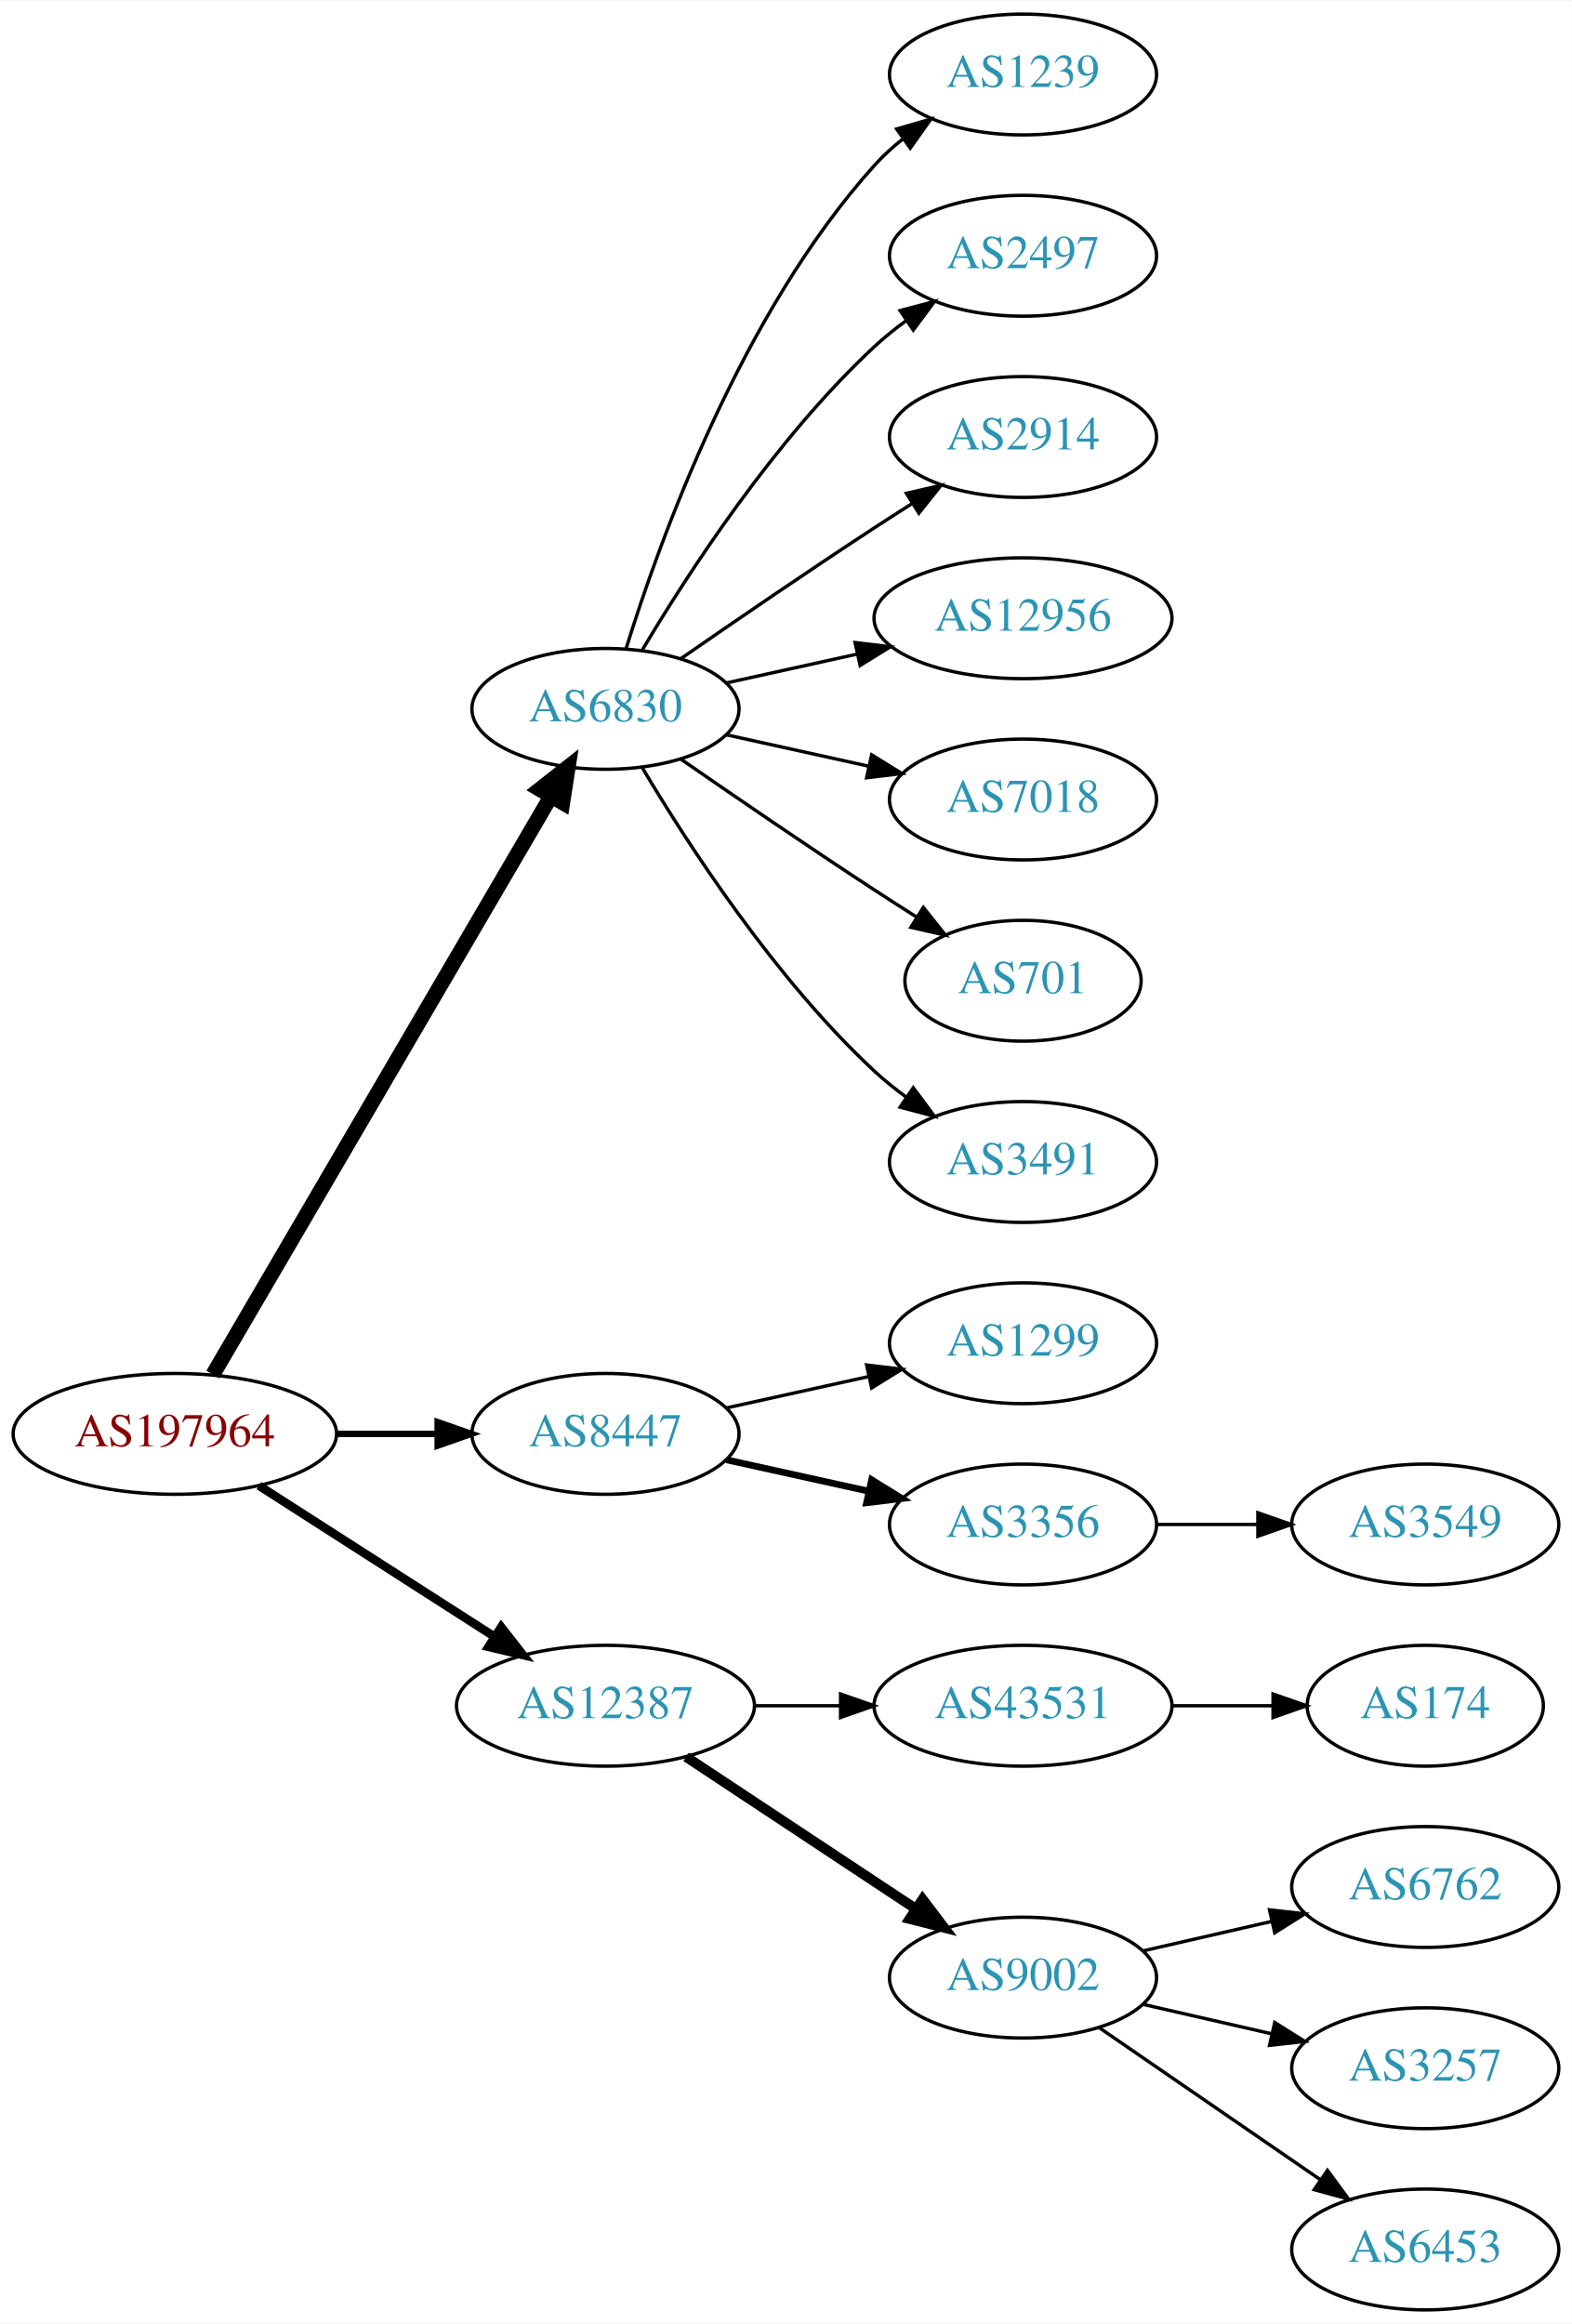
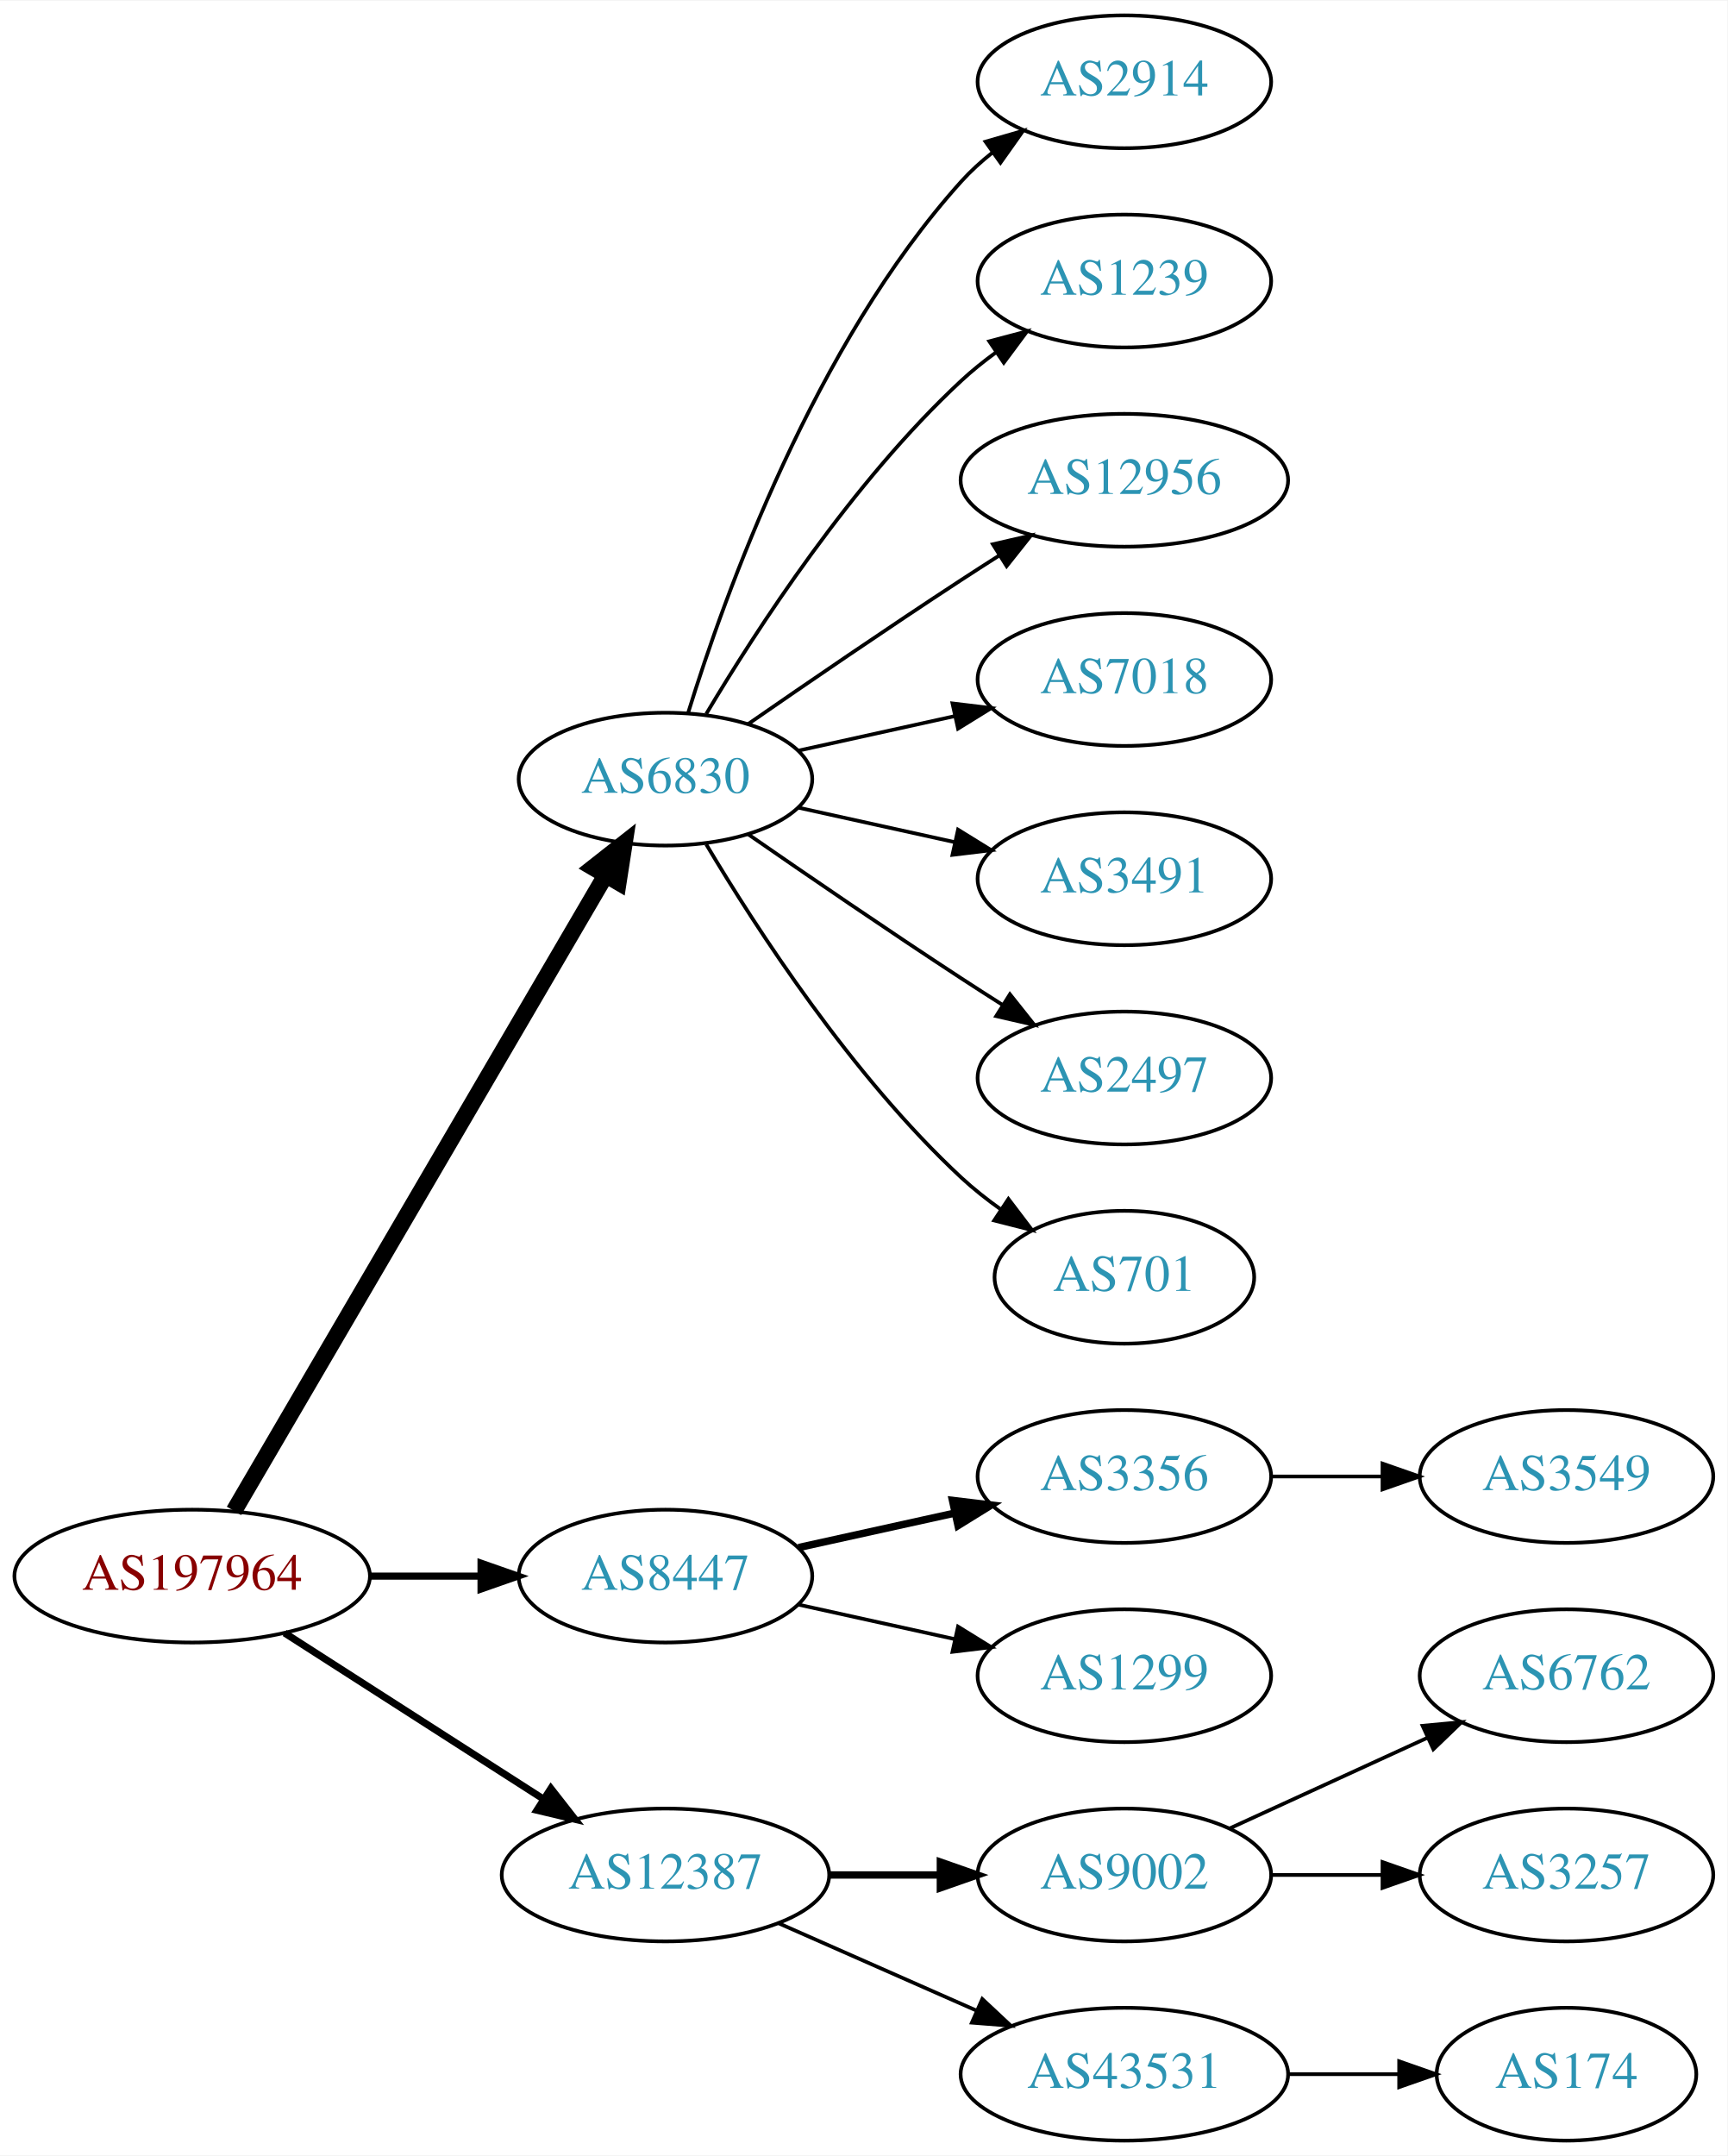
- <svg xmlns="http://www.w3.org/2000/svg" xmlns:xlink="http://www.w3.org/1999/xlink" width="468pt" height="692pt" viewBox="0.00 0.00 468.27 692.00">
-   <g id="graph0" class="graph" transform="scale(1 1) rotate(0) translate(4 688)">
-     <polygon fill="white" stroke="none" points="-4,4 -4,-688 464.269,-688 464.269,4 -4,4" />
+ <svg xmlns="http://www.w3.org/2000/svg" xmlns:xlink="http://www.w3.org/1999/xlink" width="468pt" height="584pt" viewBox="0.00 0.00 468.27 584.00">
+   <g id="graph0" class="graph" transform="scale(1 1) rotate(0) translate(4 580)">
+     <polygon fill="white" stroke="none" points="-4,4 -4,-580 464.269,-580 464.269,4 -4,4" />
    <g id="node1" class="node">
      <g id="a_node1">
        <a xlink:href="/asn/197964" xlink:title="AS197964 ~ Julius Blum GmbH [AT]">
-           <ellipse fill="#ffffff" stroke="black" cx="48.096" cy="-261" rx="48.192" ry="18" />
-           <text text-anchor="middle" x="48.096" y="-257.3" font-family="Times,serif" font-size="14.00" fill="#880000">AS197964</text>
+           <ellipse fill="#ffffff" stroke="black" cx="48.096" cy="-153" rx="48.192" ry="18" />
+           <text text-anchor="middle" x="48.096" y="-149.3" font-family="Times,serif" font-size="14.00" fill="#880000">AS197964</text>
        </a>
      </g>
    </g>
    <g id="node2" class="node">
      <g id="a_node2">
        <a xlink:href="/asn/6830" xlink:title="AS6830 ~ LGI-UPC [AT]">
-           <ellipse fill="#ffffff" stroke="black" cx="176.388" cy="-477" rx="39.794" ry="18" />
-           <text text-anchor="middle" x="176.388" y="-473.3" font-family="Times,serif" font-size="14.00" fill="#2c94b3">AS6830</text>
+           <ellipse fill="#ffffff" stroke="black" cx="176.388" cy="-369" rx="39.794" ry="18" />
+           <text text-anchor="middle" x="176.388" y="-365.3" font-family="Times,serif" font-size="14.00" fill="#2c94b3">AS6830</text>
        </a>
      </g>
    </g>
    <g id="edge1" class="edge">
-       <path fill="none" stroke="black" stroke-width="4.5" d="M59.431,-278.676C81.65,-316.679 134.06,-406.316 160.122,-450.89" />
-       <polygon fill="black" stroke="black" stroke-width="4.5" points="156.816,-453.038 165.263,-459.683 163.614,-449.063 156.816,-453.038" />
+       <path fill="none" stroke="black" stroke-width="4.5" d="M59.431,-170.676C81.65,-208.679 134.06,-298.316 160.122,-342.89" />
+       <polygon fill="black" stroke="black" stroke-width="4.5" points="156.816,-345.038 165.263,-351.683 163.614,-341.063 156.816,-345.038" />
    </g>
    <g id="node3" class="node">
      <g id="a_node3">
        <a xlink:href="/asn/8447" xlink:title="AS8447 ~ A1 Telekom Austria AG [AT]">
-           <ellipse fill="#ffffff" stroke="black" cx="176.388" cy="-261" rx="39.794" ry="18" />
-           <text text-anchor="middle" x="176.388" y="-257.3" font-family="Times,serif" font-size="14.00" fill="#2c94b3">AS8447</text>
+           <ellipse fill="#ffffff" stroke="black" cx="176.388" cy="-153" rx="39.794" ry="18" />
+           <text text-anchor="middle" x="176.388" y="-149.3" font-family="Times,serif" font-size="14.00" fill="#2c94b3">AS8447</text>
        </a>
      </g>
    </g>
    <g id="edge2" class="edge">
-       <path fill="none" stroke="black" stroke-width="1.929" d="M96.481,-261C106.248,-261 116.551,-261 126.373,-261" />
-       <polygon fill="black" stroke="black" stroke-width="1.929" points="126.393,-264.5 136.393,-261 126.393,-257.5 126.393,-264.5" />
+       <path fill="none" stroke="black" stroke-width="1.929" d="M96.481,-153C106.248,-153 116.551,-153 126.373,-153" />
+       <polygon fill="black" stroke="black" stroke-width="1.929" points="126.393,-156.5 136.393,-153 126.393,-149.5 126.393,-156.5" />
    </g>
    <g id="node4" class="node">
      <g id="a_node4">
        <a xlink:href="/asn/12387" xlink:title="AS12387 ~ TON Total optical Networks AG [CH]">
-           <ellipse fill="#ffffff" stroke="black" cx="176.388" cy="-180" rx="44.393" ry="18" />
-           <text text-anchor="middle" x="176.388" y="-176.3" font-family="Times,serif" font-size="14.00" fill="#2c94b3">AS12387</text>
+           <ellipse fill="#ffffff" stroke="black" cx="176.388" cy="-72" rx="44.393" ry="18" />
+           <text text-anchor="middle" x="176.388" y="-68.3" font-family="Times,serif" font-size="14.00" fill="#2c94b3">AS12387</text>
        </a>
      </g>
    </g>
    <g id="edge3" class="edge">
-       <path fill="none" stroke="black" stroke-width="2.571" d="M73.147,-245.574C93.024,-232.826 121.421,-214.613 143.246,-200.615" />
-       <polygon fill="black" stroke="black" stroke-width="2.571" points="145.325,-203.439 151.853,-195.095 141.546,-197.547 145.325,-203.439" />
+       <path fill="none" stroke="black" stroke-width="1.929" d="M73.147,-137.574C93.024,-124.826 121.421,-106.613 143.246,-92.615" />
+       <polygon fill="black" stroke="black" stroke-width="1.929" points="145.325,-95.439 151.853,-87.094 141.546,-89.547 145.325,-95.439" />
    </g>
    <g id="node5" class="node">
      <g id="a_node5">
-         <a xlink:href="/asn/1239" xlink:title="AS1239 ~ Sprint [US]">
-           <ellipse fill="#ffffff" stroke="black" cx="300.78" cy="-666" rx="39.794" ry="18" />
-           <text text-anchor="middle" x="300.78" y="-662.3" font-family="Times,serif" font-size="14.00" fill="#2c94b3">AS1239</text>
-         </a>
-       </g>
-     </g>
-     <g id="edge4" class="edge">
-       <path fill="none" stroke="black" d="M182.525,-494.94C192.428,-526.979 216.766,-594.812 256.584,-639 259.1,-641.792 261.971,-644.401 265.01,-646.812" />
-       <polygon fill="black" stroke="black" points="263.139,-649.776 273.318,-652.715 267.194,-644.07 263.139,-649.776" />
-     </g>
-     <g id="node6" class="node">
-       <g id="a_node6">
-         <a xlink:href="/asn/2497" xlink:title="AS2497 ~ Internet Initiative Japan Inc. [JP]">
-           <ellipse fill="#ffffff" stroke="black" cx="300.78" cy="-612" rx="39.794" ry="18" />
-           <text text-anchor="middle" x="300.78" y="-608.3" font-family="Times,serif" font-size="14.00" fill="#2c94b3">AS2497</text>
-         </a>
-       </g>
-     </g>
-     <g id="edge5" class="edge">
-       <path fill="none" stroke="black" d="M187.433,-494.671C201.004,-517.472 226.937,-557.472 256.584,-585 259.49,-587.699 262.703,-590.28 266.027,-592.703" />
-       <polygon fill="black" stroke="black" points="264.162,-595.667 274.405,-598.375 268.087,-589.87 264.162,-595.667" />
-     </g>
-     <g id="node7" class="node">
-       <g id="a_node7">
        <a xlink:href="/asn/2914" xlink:title="AS2914 ~ NTT America, Inc. [US]">
          <ellipse fill="#ffffff" stroke="black" cx="300.78" cy="-558" rx="39.794" ry="18" />
          <text text-anchor="middle" x="300.78" y="-554.3" font-family="Times,serif" font-size="14.00" fill="#2c94b3">AS2914</text>
        </a>
      </g>
    </g>
+     <g id="edge4" class="edge">
+       <path fill="none" stroke="black" d="M182.525,-386.94C192.428,-418.979 216.766,-486.812 256.584,-531 259.1,-533.792 261.971,-536.401 265.01,-538.812" />
+       <polygon fill="black" stroke="black" points="263.139,-541.776 273.318,-544.715 267.194,-536.07 263.139,-541.776" />
+     </g>
+     <g id="node6" class="node">
+       <g id="a_node6">
+         <a xlink:href="/asn/1239" xlink:title="AS1239 ~ Sprint [US]">
+           <ellipse fill="#ffffff" stroke="black" cx="300.78" cy="-504" rx="39.794" ry="18" />
+           <text text-anchor="middle" x="300.78" y="-500.3" font-family="Times,serif" font-size="14.00" fill="#2c94b3">AS1239</text>
+         </a>
+       </g>
+     </g>
+     <g id="edge5" class="edge">
+       <path fill="none" stroke="black" d="M187.433,-386.671C201.004,-409.472 226.937,-449.472 256.584,-477 259.49,-479.699 262.703,-482.28 266.027,-484.703" />
+       <polygon fill="black" stroke="black" points="264.162,-487.667 274.405,-490.375 268.087,-481.87 264.162,-487.667" />
+     </g>
+     <g id="node7" class="node">
+       <g id="a_node7">
+         <a xlink:href="/asn/12956" xlink:title="AS12956 ~ TELXIUS [ES]">
+           <ellipse fill="#ffffff" stroke="black" cx="300.78" cy="-450" rx="44.393" ry="18" />
+           <text text-anchor="middle" x="300.78" y="-446.3" font-family="Times,serif" font-size="14.00" fill="#2c94b3">AS12956</text>
+         </a>
+       </g>
+     </g>
    <g id="edge6" class="edge">
-       <path fill="none" stroke="black" d="M198.745,-491.901C214.596,-502.877 236.799,-518.079 256.584,-531 260.166,-533.339 263.936,-535.759 267.696,-538.144" />
-       <polygon fill="black" stroke="black" points="266.03,-541.231 276.357,-543.596 269.759,-535.307 266.03,-541.231" />
+       <path fill="none" stroke="black" d="M198.745,-383.901C214.596,-394.877 236.799,-410.079 256.584,-423 259.904,-425.169 263.387,-427.406 266.873,-429.621" />
+       <polygon fill="black" stroke="black" points="265.129,-432.66 275.455,-435.032 268.862,-426.738 265.129,-432.66" />
    </g>
    <g id="node8" class="node">
      <g id="a_node8">
-         <a xlink:href="/asn/12956" xlink:title="AS12956 ~ TELXIUS [ES]">
-           <ellipse fill="#ffffff" stroke="black" cx="300.78" cy="-504" rx="44.393" ry="18" />
-           <text text-anchor="middle" x="300.78" y="-500.3" font-family="Times,serif" font-size="14.00" fill="#2c94b3">AS12956</text>
+         <a xlink:href="/asn/7018" xlink:title="AS7018 ~ AT&amp;T Services, Inc. [US]">
+           <ellipse fill="#ffffff" stroke="black" cx="300.78" cy="-396" rx="39.794" ry="18" />
+           <text text-anchor="middle" x="300.78" y="-392.3" font-family="Times,serif" font-size="14.00" fill="#2c94b3">AS7018</text>
        </a>
      </g>
    </g>
    <g id="edge7" class="edge">
-       <path fill="none" stroke="black" d="M212.46,-484.737C224.5,-487.393 238.2,-490.415 251.121,-493.266" />
-       <polygon fill="black" stroke="black" points="250.75,-496.768 261.269,-495.505 252.258,-489.932 250.75,-496.768" />
+       <path fill="none" stroke="black" d="M212.46,-376.737C225.647,-379.646 240.827,-382.995 254.793,-386.076" />
+       <polygon fill="black" stroke="black" points="254.183,-389.525 264.702,-388.262 255.691,-382.69 254.183,-389.525" />
    </g>
    <g id="node9" class="node">
      <g id="a_node9">
-         <a xlink:href="/asn/7018" xlink:title="AS7018 ~ AT&amp;T Services, Inc. [US]">
-           <ellipse fill="#ffffff" stroke="black" cx="300.78" cy="-450" rx="39.794" ry="18" />
-           <text text-anchor="middle" x="300.78" y="-446.3" font-family="Times,serif" font-size="14.00" fill="#2c94b3">AS7018</text>
-         </a>
-       </g>
-     </g>
-     <g id="edge8" class="edge">
-       <path fill="none" stroke="black" d="M212.46,-469.263C225.647,-466.354 240.827,-463.005 254.793,-459.924" />
-       <polygon fill="black" stroke="black" points="255.691,-463.31 264.702,-457.738 254.183,-456.475 255.691,-463.31" />
-     </g>
-     <g id="node10" class="node">
-       <g id="a_node10">
-         <a xlink:href="/asn/701" xlink:title="AS701 ~ UUNET [US]">
-           <ellipse fill="#ffffff" stroke="black" cx="300.78" cy="-396" rx="35.194" ry="18" />
-           <text text-anchor="middle" x="300.78" y="-392.3" font-family="Times,serif" font-size="14.00" fill="#2c94b3">AS701</text>
-         </a>
-       </g>
-     </g>
-     <g id="edge9" class="edge">
-       <path fill="none" stroke="black" d="M198.745,-462.099C214.596,-451.123 236.799,-435.921 256.584,-423 260.628,-420.358 264.914,-417.615 269.153,-414.933" />
-       <polygon fill="black" stroke="black" points="271.09,-417.85 277.697,-409.568 267.367,-411.921 271.09,-417.85" />
-     </g>
-     <g id="node11" class="node">
-       <g id="a_node11">
        <a xlink:href="/asn/3491" xlink:title="AS3491 ~ PCCW Global, Inc. [US]">
          <ellipse fill="#ffffff" stroke="black" cx="300.78" cy="-342" rx="39.794" ry="18" />
          <text text-anchor="middle" x="300.78" y="-338.3" font-family="Times,serif" font-size="14.00" fill="#2c94b3">AS3491</text>
        </a>
      </g>
    </g>
+     <g id="edge8" class="edge">
+       <path fill="none" stroke="black" d="M212.46,-361.263C225.647,-358.354 240.827,-355.005 254.793,-351.924" />
+       <polygon fill="black" stroke="black" points="255.691,-355.31 264.702,-349.738 254.183,-348.475 255.691,-355.31" />
+     </g>
+     <g id="node10" class="node">
+       <g id="a_node10">
+         <a xlink:href="/asn/2497" xlink:title="AS2497 ~ Internet Initiative Japan Inc. [JP]">
+           <ellipse fill="#ffffff" stroke="black" cx="300.78" cy="-288" rx="39.794" ry="18" />
+           <text text-anchor="middle" x="300.78" y="-284.3" font-family="Times,serif" font-size="14.00" fill="#2c94b3">AS2497</text>
+         </a>
+       </g>
+     </g>
+     <g id="edge9" class="edge">
+       <path fill="none" stroke="black" d="M198.745,-354.099C214.596,-343.123 236.799,-327.921 256.584,-315 260.166,-312.661 263.936,-310.241 267.696,-307.856" />
+       <polygon fill="black" stroke="black" points="269.759,-310.693 276.357,-302.404 266.03,-304.769 269.759,-310.693" />
+     </g>
+     <g id="node11" class="node">
+       <g id="a_node11">
+         <a xlink:href="/asn/701" xlink:title="AS701 ~ UUNET [US]">
+           <ellipse fill="#ffffff" stroke="black" cx="300.78" cy="-234" rx="35.194" ry="18" />
+           <text text-anchor="middle" x="300.78" y="-230.3" font-family="Times,serif" font-size="14.00" fill="#2c94b3">AS701</text>
+         </a>
+       </g>
+     </g>
    <g id="edge10" class="edge">
-       <path fill="none" stroke="black" d="M187.433,-459.329C201.004,-436.528 226.937,-396.528 256.584,-369 259.49,-366.301 262.703,-363.72 266.027,-361.297" />
-       <polygon fill="black" stroke="black" points="268.087,-364.13 274.405,-355.625 264.162,-358.333 268.087,-364.13" />
+       <path fill="none" stroke="black" d="M187.433,-351.329C201.004,-328.528 226.937,-288.528 256.584,-261 259.881,-257.939 263.573,-255.028 267.374,-252.328" />
+       <polygon fill="black" stroke="black" points="269.349,-255.219 275.756,-246.78 265.485,-249.381 269.349,-255.219" />
    </g>
    <g id="node12" class="node">
      <g id="a_node12">
-         <a xlink:href="/asn/1299" xlink:title="AS1299 ~ Telia Carrier [EU]">
-           <ellipse fill="#ffffff" stroke="black" cx="300.78" cy="-288" rx="39.794" ry="18" />
-           <text text-anchor="middle" x="300.78" y="-284.3" font-family="Times,serif" font-size="14.00" fill="#2c94b3">AS1299</text>
+         <a xlink:href="/asn/3356" xlink:title="AS3356 ~ Level 3 Parent, LLC [US]">
+           <ellipse fill="#ffffff" stroke="black" cx="300.78" cy="-180" rx="39.794" ry="18" />
+           <text text-anchor="middle" x="300.78" y="-176.3" font-family="Times,serif" font-size="14.00" fill="#2c94b3">AS3356</text>
        </a>
      </g>
    </g>
    <g id="edge11" class="edge">
-       <path fill="none" stroke="black" d="M212.46,-268.737C225.647,-271.646 240.827,-274.995 254.793,-278.076" />
-       <polygon fill="black" stroke="black" points="254.183,-281.525 264.702,-280.262 255.691,-274.69 254.183,-281.525" />
+       <path fill="none" stroke="black" stroke-width="2" d="M212.46,-160.737C225.647,-163.646 240.827,-166.995 254.793,-170.076" />
+       <polygon fill="black" stroke="black" stroke-width="2" points="254.183,-173.525 264.702,-172.262 255.691,-166.69 254.183,-173.525" />
    </g>
    <g id="node13" class="node">
      <g id="a_node13">
-         <a xlink:href="/asn/3356" xlink:title="AS3356 ~ Level 3 Parent, LLC [US]">
-           <ellipse fill="#ffffff" stroke="black" cx="300.78" cy="-234" rx="39.794" ry="18" />
-           <text text-anchor="middle" x="300.78" y="-230.3" font-family="Times,serif" font-size="14.00" fill="#2c94b3">AS3356</text>
+         <a xlink:href="/asn/1299" xlink:title="AS1299 ~ Telia Carrier [EU]">
+           <ellipse fill="#ffffff" stroke="black" cx="300.78" cy="-126" rx="39.794" ry="18" />
+           <text text-anchor="middle" x="300.78" y="-122.3" font-family="Times,serif" font-size="14.00" fill="#2c94b3">AS1299</text>
        </a>
      </g>
    </g>
    <g id="edge12" class="edge">
-       <path fill="none" stroke="black" stroke-width="2" d="M212.46,-253.263C225.647,-250.354 240.827,-247.005 254.793,-243.924" />
-       <polygon fill="black" stroke="black" stroke-width="2" points="255.691,-247.31 264.702,-241.738 254.183,-240.475 255.691,-247.31" />
+       <path fill="none" stroke="black" d="M212.46,-145.263C225.647,-142.354 240.827,-139.005 254.793,-135.924" />
+       <polygon fill="black" stroke="black" points="255.691,-139.31 264.702,-133.738 254.183,-132.475 255.691,-139.31" />
    </g>
    <g id="node15" class="node">
      <g id="a_node15">
-         <a xlink:href="/asn/43531" xlink:title="AS43531 ~ IX Reach Ltd [GB]">
-           <ellipse fill="#ffffff" stroke="black" cx="300.78" cy="-180" rx="44.393" ry="18" />
-           <text text-anchor="middle" x="300.78" y="-176.3" font-family="Times,serif" font-size="14.00" fill="#2c94b3">AS43531</text>
+         <a xlink:href="/asn/9002" xlink:title="AS9002 ~ RETN Limited [EU]">
+           <ellipse fill="#ffffff" stroke="black" cx="300.78" cy="-72" rx="39.794" ry="18" />
+           <text text-anchor="middle" x="300.78" y="-68.3" font-family="Times,serif" font-size="14.00" fill="#2c94b3">AS9002</text>
        </a>
      </g>
    </g>
    <g id="edge14" class="edge">
-       <path fill="none" stroke="black" d="M220.883,-180C229.089,-180 237.761,-180 246.233,-180" />
-       <polygon fill="black" stroke="black" points="246.424,-183.5 256.424,-180 246.424,-176.5 246.424,-183.5" />
+       <path fill="none" stroke="black" stroke-width="2" d="M220.883,-72C230.572,-72 240.909,-72 250.802,-72" />
+       <polygon fill="black" stroke="black" stroke-width="2" points="250.904,-75.5 260.904,-72 250.904,-68.5 250.904,-75.5" />
    </g>
    <g id="node16" class="node">
      <g id="a_node16">
-         <a xlink:href="/asn/9002" xlink:title="AS9002 ~ RETN Limited [EU]">
-           <ellipse fill="#ffffff" stroke="black" cx="300.78" cy="-99" rx="39.794" ry="18" />
-           <text text-anchor="middle" x="300.78" y="-95.3" font-family="Times,serif" font-size="14.00" fill="#2c94b3">AS9002</text>
+         <a xlink:href="/asn/43531" xlink:title="AS43531 ~ IX Reach Ltd [GB]">
+           <ellipse fill="#ffffff" stroke="black" cx="300.78" cy="-18" rx="44.393" ry="18" />
+           <text text-anchor="middle" x="300.78" y="-14.3" font-family="Times,serif" font-size="14.00" fill="#2c94b3">AS43531</text>
        </a>
      </g>
    </g>
    <g id="edge15" class="edge">
-       <path fill="none" stroke="black" stroke-width="3" d="M200.409,-164.765C219.762,-151.956 247.598,-133.534 268.888,-119.445" />
-       <polygon fill="black" stroke="black" stroke-width="3" points="270.868,-122.331 277.275,-113.893 267.005,-116.494 270.868,-122.331" />
+       <path fill="none" stroke="black" d="M207.015,-58.928C223.132,-51.817 243.272,-42.931 260.664,-35.258" />
+       <polygon fill="black" stroke="black" points="262.264,-38.377 270.001,-31.139 259.439,-31.973 262.264,-38.377" />
    </g>
    <g id="node14" class="node">
      <g id="a_node14">
        <a xlink:href="/asn/3549" xlink:title="AS3549 ~ Level 3 Parent, LLC [US]">
-           <ellipse fill="#ffffff" stroke="black" cx="420.622" cy="-234" rx="39.794" ry="18" />
-           <text text-anchor="middle" x="420.622" y="-230.3" font-family="Times,serif" font-size="14.00" fill="#2c94b3">AS3549</text>
+           <ellipse fill="#ffffff" stroke="black" cx="420.622" cy="-180" rx="39.794" ry="18" />
+           <text text-anchor="middle" x="420.622" y="-176.3" font-family="Times,serif" font-size="14.00" fill="#2c94b3">AS3549</text>
        </a>
      </g>
    </g>
    <g id="edge13" class="edge">
-       <path fill="none" stroke="black" d="M340.692,-234C350.246,-234 360.595,-234 370.558,-234" />
-       <polygon fill="black" stroke="black" points="370.751,-237.5 380.75,-234 370.75,-230.5 370.751,-237.5" />
+       <path fill="none" stroke="black" d="M340.692,-180C350.246,-180 360.595,-180 370.558,-180" />
+       <polygon fill="black" stroke="black" points="370.751,-183.5 380.75,-180 370.75,-176.5 370.751,-183.5" />
    </g>
    <g id="node17" class="node">
      <g id="a_node17">
-         <a xlink:href="/asn/174" xlink:title="AS174 ~ Cogent Communications [US]">
-           <ellipse fill="#ffffff" stroke="black" cx="420.622" cy="-180" rx="35.194" ry="18" />
-           <text text-anchor="middle" x="420.622" y="-176.3" font-family="Times,serif" font-size="14.00" fill="#2c94b3">AS174</text>
-         </a>
-       </g>
-     </g>
-     <g id="edge16" class="edge">
-       <path fill="none" stroke="black" d="M344.991,-180C354.839,-180 365.319,-180 375.216,-180" />
-       <polygon fill="black" stroke="black" points="375.268,-183.5 385.268,-180 375.268,-176.5 375.268,-183.5" />
-     </g>
-     <g id="node18" class="node">
-       <g id="a_node18">
        <a xlink:href="/asn/6762" xlink:title="AS6762 ~ TELECOM ITALIA SPARKLE S.p.A. [IT]">
          <ellipse fill="#ffffff" stroke="black" cx="420.622" cy="-126" rx="39.794" ry="18" />
          <text text-anchor="middle" x="420.622" y="-122.3" font-family="Times,serif" font-size="14.00" fill="#2c94b3">AS6762</text>
        </a>
      </g>
    </g>
-     <g id="edge17" class="edge">
-       <path fill="none" stroke="black" d="M336.499,-106.955C348.499,-109.704 362.12,-112.825 374.812,-115.733" />
-       <polygon fill="black" stroke="black" points="374.215,-119.187 384.744,-118.009 375.778,-112.364 374.215,-119.187" />
-     </g>
-     <g id="node19" class="node">
-       <g id="a_node19">
+     <g id="edge16" class="edge">
+       <path fill="none" stroke="black" d="M329.409,-84.661C345.366,-91.973 365.636,-101.261 382.919,-109.181" />
+       <polygon fill="black" stroke="black" points="381.617,-112.435 392.167,-113.419 384.534,-106.071 381.617,-112.435" />
+     </g>
+     <g id="node18" class="node">
+       <g id="a_node18">
        <a xlink:href="/asn/3257" xlink:title="AS3257 ~ GTT [DE]">
          <ellipse fill="#ffffff" stroke="black" cx="420.622" cy="-72" rx="39.794" ry="18" />
          <text text-anchor="middle" x="420.622" y="-68.3" font-family="Times,serif" font-size="14.00" fill="#2c94b3">AS3257</text>
        </a>
      </g>
    </g>
+     <g id="edge17" class="edge">
+       <path fill="none" stroke="black" d="M340.692,-72C350.246,-72 360.595,-72 370.558,-72" />
+       <polygon fill="black" stroke="black" points="370.751,-75.5 380.75,-72 370.75,-68.5 370.751,-75.5" />
+     </g>
+     <g id="node19" class="node">
+       <g id="a_node19">
+         <a xlink:href="/asn/174" xlink:title="AS174 ~ Cogent Communications [US]">
+           <ellipse fill="#ffffff" stroke="black" cx="420.622" cy="-18" rx="35.194" ry="18" />
+           <text text-anchor="middle" x="420.622" y="-14.3" font-family="Times,serif" font-size="14.00" fill="#2c94b3">AS174</text>
+         </a>
+       </g>
+     </g>
    <g id="edge18" class="edge">
-       <path fill="none" stroke="black" d="M336.499,-91.045C348.499,-88.296 362.12,-85.175 374.812,-82.267" />
-       <polygon fill="black" stroke="black" points="375.778,-85.636 384.744,-79.991 374.215,-78.813 375.778,-85.636" />
-     </g>
-     <g id="node20" class="node">
-       <g id="a_node20">
-         <a xlink:href="/asn/6453" xlink:title="AS6453 ~ TATA COMMUNICATIONS (AMERICA) INC [US]">
-           <ellipse fill="#ffffff" stroke="black" cx="420.622" cy="-18" rx="39.794" ry="18" />
-           <text text-anchor="middle" x="420.622" y="-14.3" font-family="Times,serif" font-size="14.00" fill="#2c94b3">AS6453</text>
-         </a>
-       </g>
-     </g>
-     <g id="edge19" class="edge">
-       <path fill="none" stroke="black" d="M323.394,-84.143C341.882,-71.435 368.696,-53.005 389.326,-38.825" />
-       <polygon fill="black" stroke="black" points="391.488,-41.586 397.746,-33.037 387.522,-35.817 391.488,-41.586" />
+       <path fill="none" stroke="black" d="M344.991,-18C354.839,-18 365.319,-18 375.216,-18" />
+       <polygon fill="black" stroke="black" points="375.268,-21.5 385.268,-18 375.268,-14.5 375.268,-21.5" />
    </g>
  </g>
</svg>
